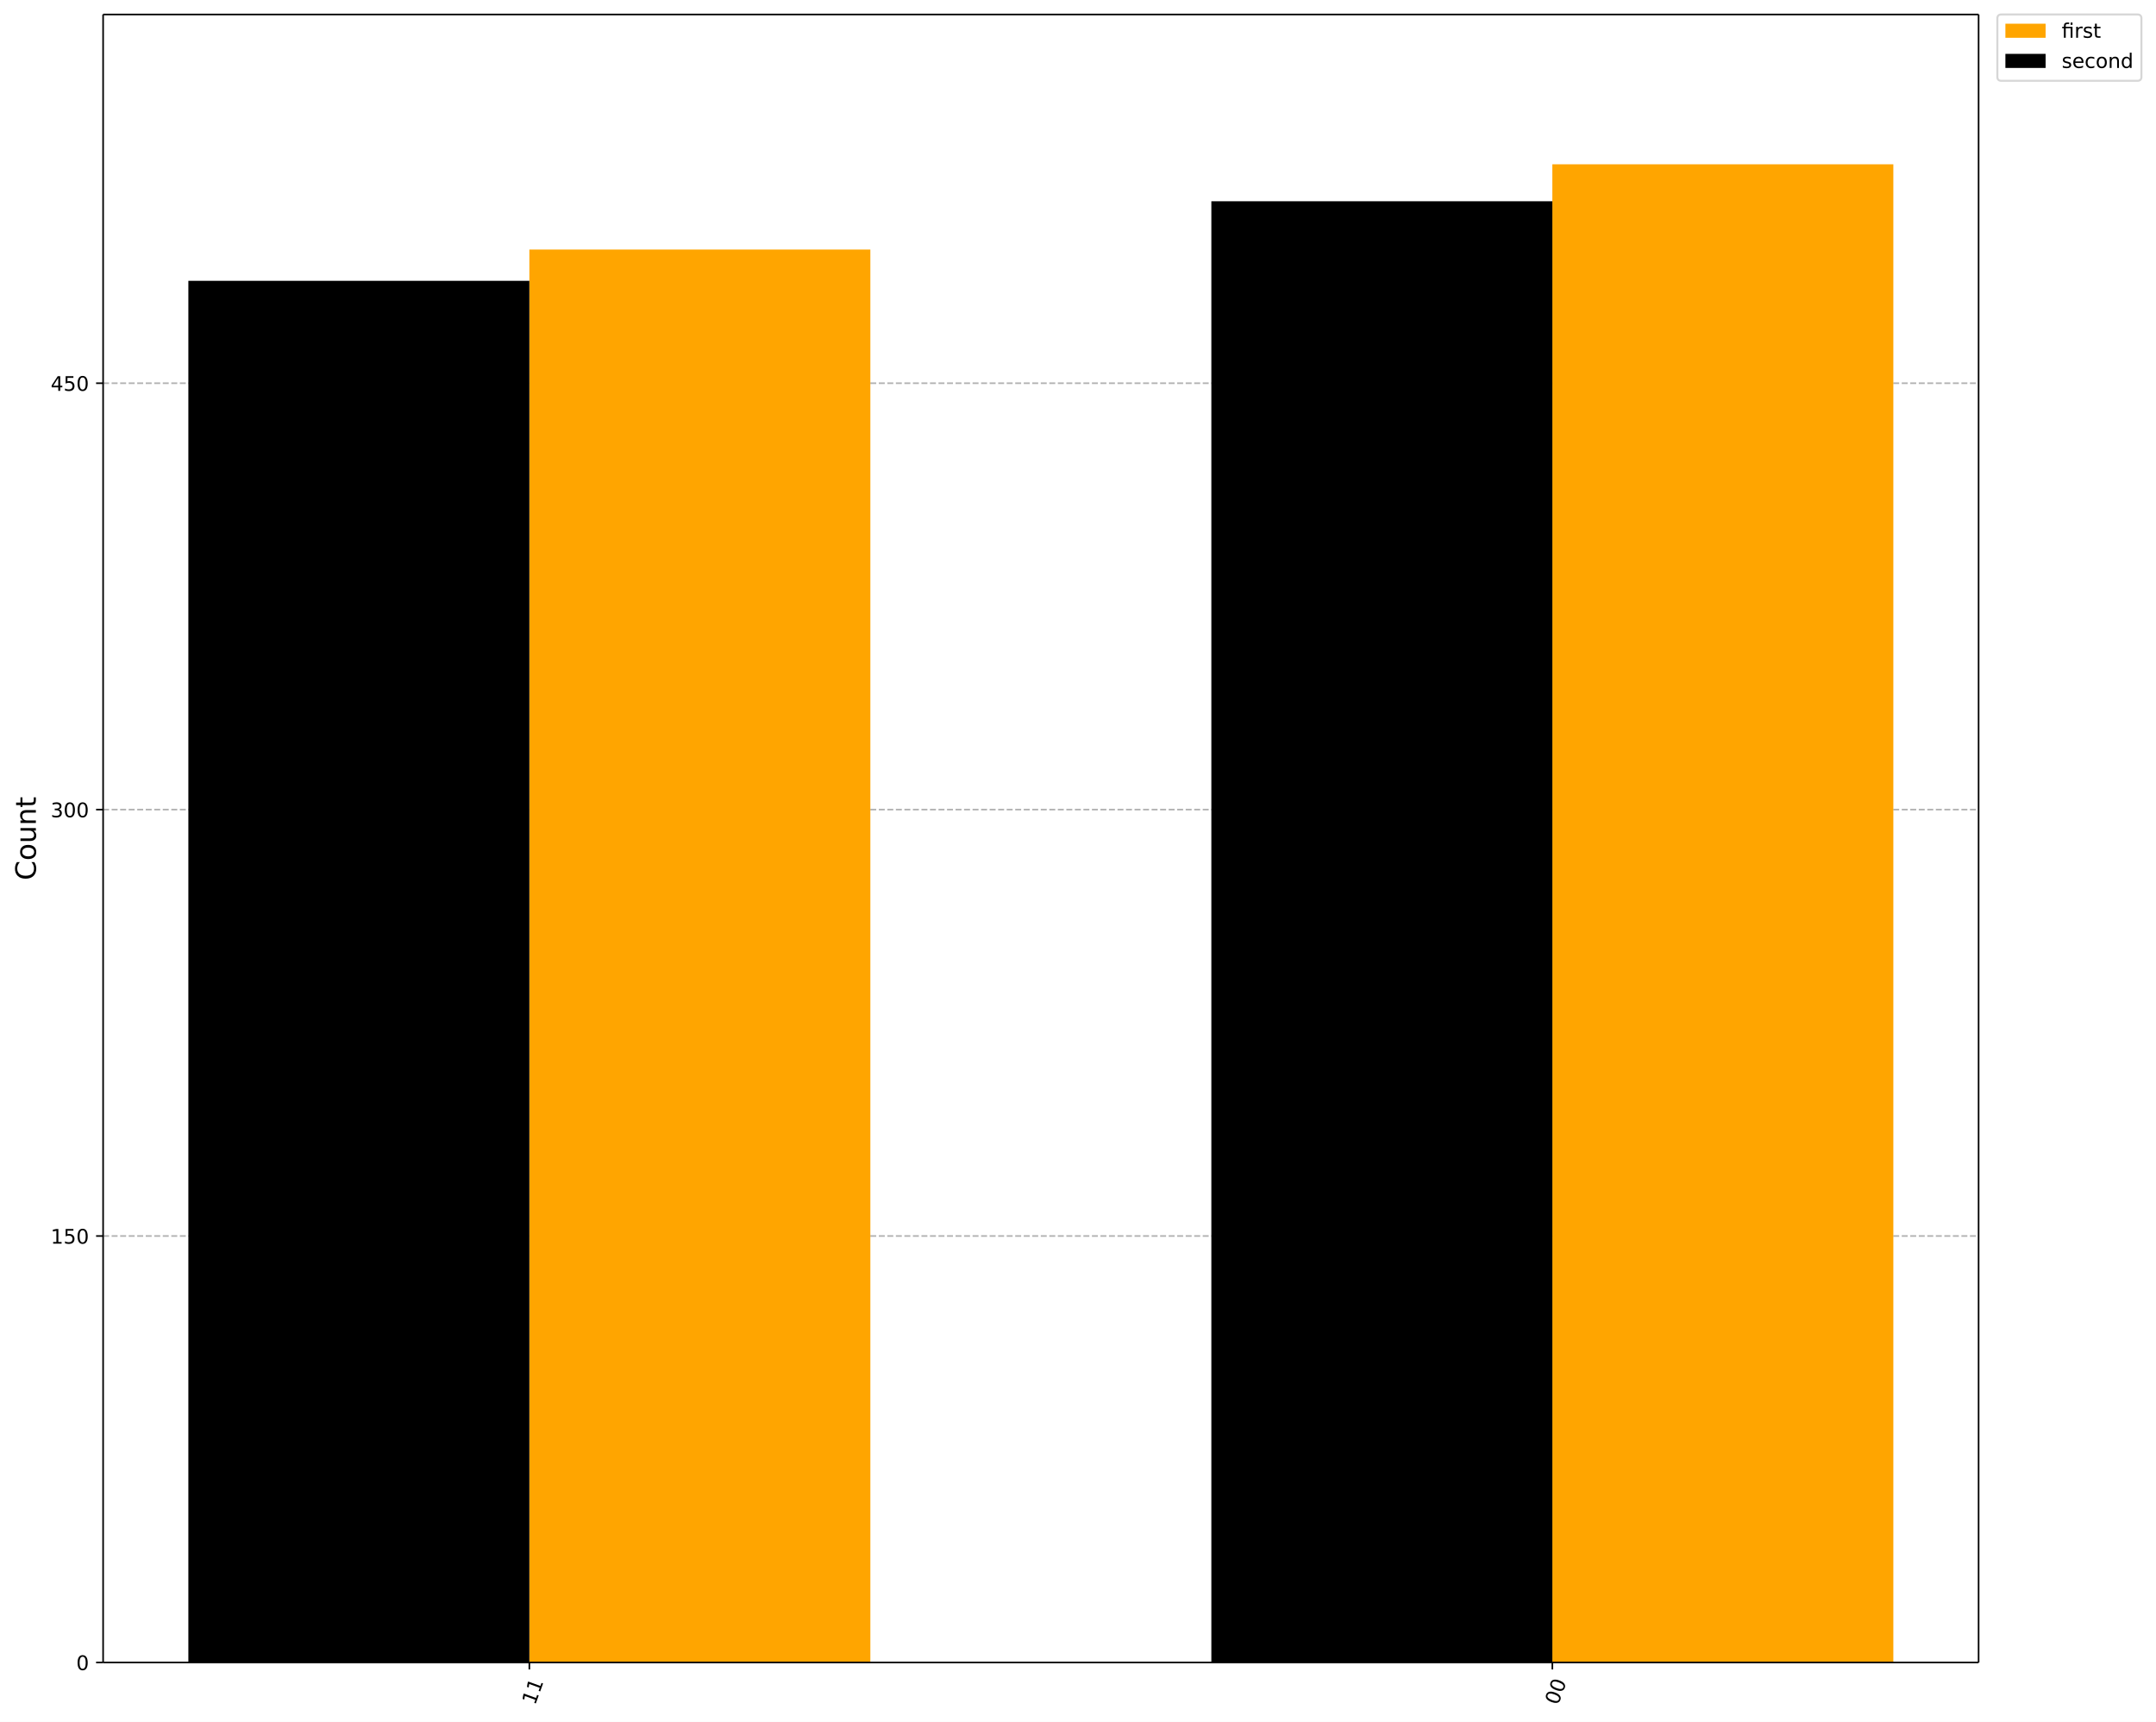
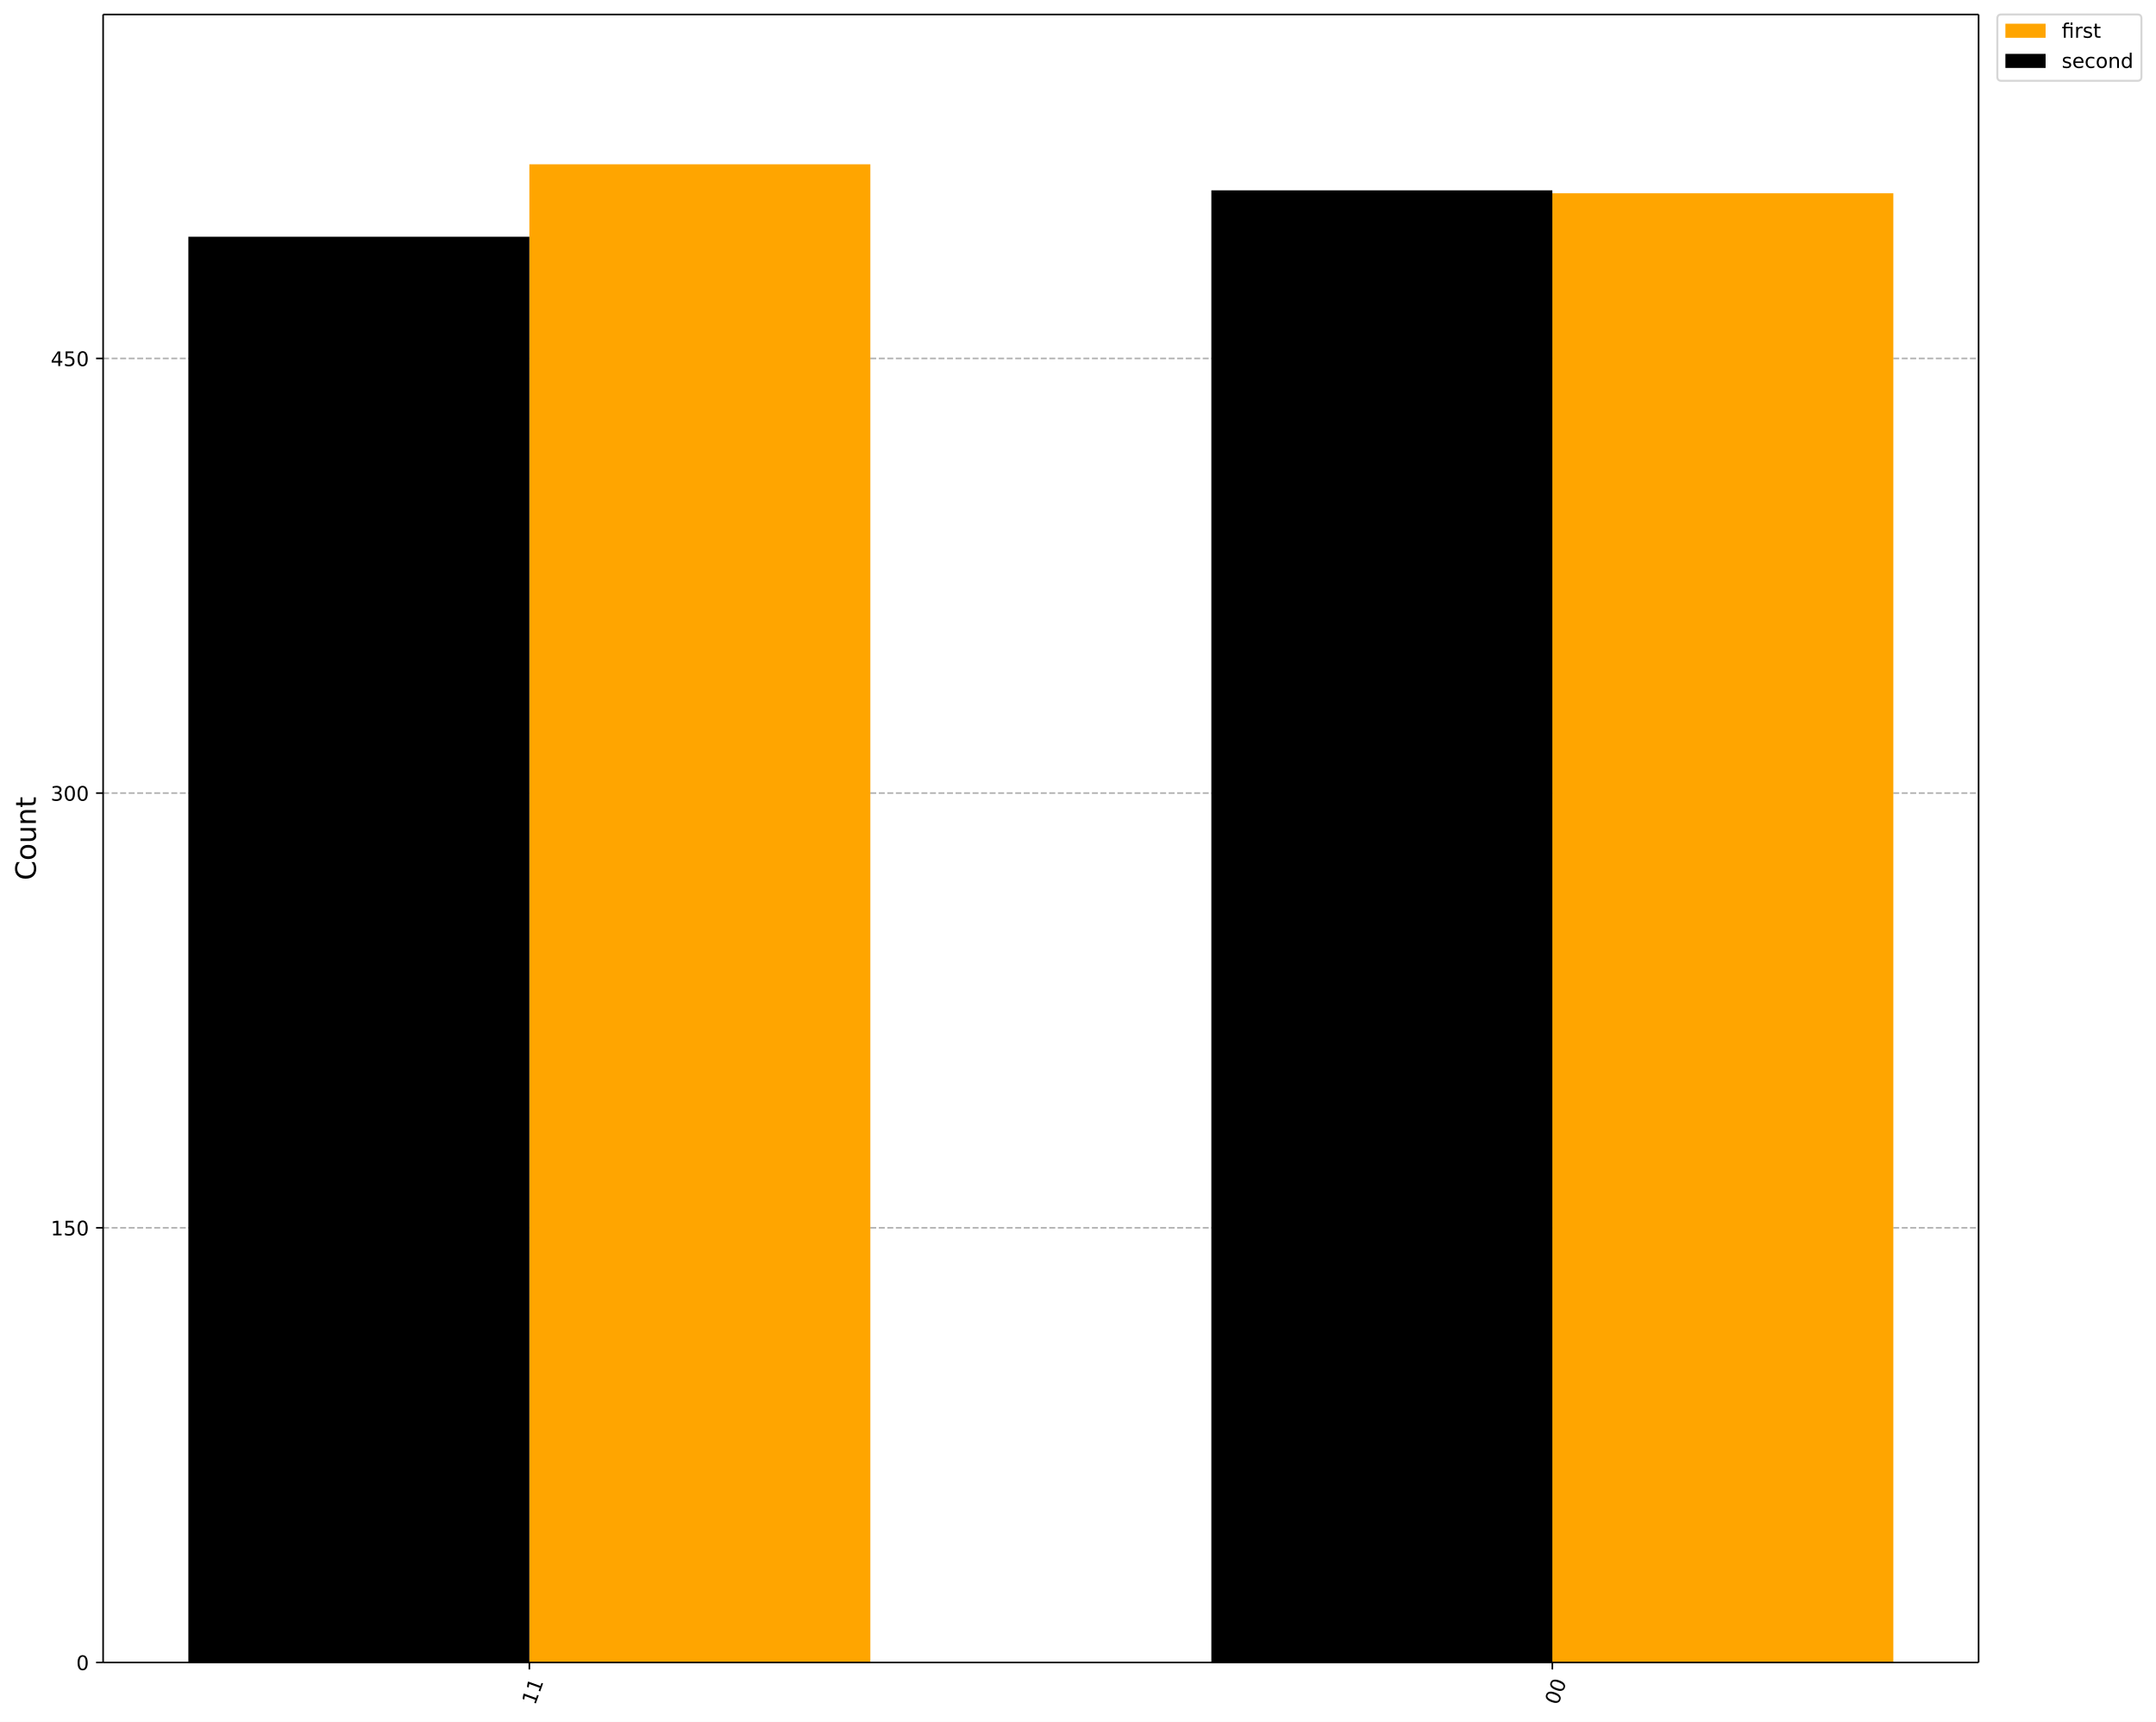
<svg xmlns="http://www.w3.org/2000/svg" xmlns:xlink="http://www.w3.org/1999/xlink" width="1072.4pt" height="856.58pt" version="1.1" viewBox="0 0 1072.4 856.58">
  <defs>
    <style type="text/css">*{stroke-linejoin: round; stroke-linecap: butt}</style>
  </defs>
  <path d="m0 856.58h1072.4v-856.58h-1072.4z" fill="#ffffff" />
  <path d="m51.288 827h932.87v-819.8h-932.87z" fill="#ffffff" />
  <defs>
    <path id="901a9c46806" d="m0 0v3.5" stroke="#000000" stroke-width=".8" />
  </defs>
  <use x="772.142" y="827.001" stroke="#000000" stroke-width=".8" xlink:href="#901a9c46806" />
  <g transform="translate(774.93 848.56) rotate(-70) scale(.1 -.1)">
    <defs>
      <path id="DejaVuSans-13" transform="scale(.015625)" d="m2034 4250q-487 0-733-480-245-479-245-1442 0-959 245-1439 246-480 733-480 491 0 736 480 246 480 246 1439 0 963-246 1442-245 480-736 480zm0 500q785 0 1199-621 414-620 414-1801 0-1178-414-1799-414-620-1199-620-784 0-1198 620-414 621-414 1799 0 1181 414 1801 414 621 1198 621z" />
    </defs>
    <use xlink:href="#DejaVuSans-13" />
    <use transform="translate(63.625)" xlink:href="#DejaVuSans-13" />
  </g>
  <use x="263.303" y="827.001" stroke="#000000" stroke-width=".8" xlink:href="#901a9c46806" />
  <g transform="translate(266.09 848.56) rotate(-70) scale(.1 -.1)">
    <defs>
      <path id="DejaVuSans-14" transform="scale(.015625)" d="m794 531h1031v3560l-1122-225v575l1116 225h631v-4135h1031v-531h-2687v531z" />
    </defs>
    <use xlink:href="#DejaVuSans-14" />
    <use transform="translate(63.625)" xlink:href="#DejaVuSans-14" />
  </g>
  <path d="m51.288 827h932.87" clip-path="url(#ac3272191c1)" fill="none" stroke="#b0b0b0" stroke-dasharray="2.96,1.28" stroke-width=".8" />
  <defs>
    <path id="e9bc155c1c5" d="m0 0h-3.5" stroke="#000000" stroke-width=".8" />
  </defs>
  <use x="51.288" y="827.001" stroke="#000000" stroke-width=".8" xlink:href="#e9bc155c1c5" />
  <g transform="translate(37.925 830.8) scale(.1 -.1)">
    <use xlink:href="#DejaVuSans-13" />
  </g>
-   <path d="m51.288 614.87h932.87" clip-path="url(#ac3272191c1)" fill="none" stroke="#b0b0b0" stroke-dasharray="2.96,1.28" stroke-width=".8" />
-   <use x="51.288" y="614.874" stroke="#000000" stroke-width=".8" xlink:href="#e9bc155c1c5" />
-   <g transform="translate(25.2 618.67) scale(.1 -.1)">
+   <path d="m51.288 610.77h932.87" clip-path="url(#ac3272191c1)" fill="none" stroke="#b0b0b0" stroke-dasharray="2.96,1.28" stroke-width=".8" />
+   <use x="51.288" y="610.771" stroke="#000000" stroke-width=".8" xlink:href="#e9bc155c1c5" />
+   <g transform="translate(25.2 614.57) scale(.1 -.1)">
    <defs>
      <path id="DejaVuSans-18" transform="scale(.015625)" d="m691 4666h2478v-532h-1900v-1143q137 47 274 70 138 23 276 23 781 0 1237-428 457-428 457-1159 0-753-469-1171-469-417-1322-417-294 0-599 50-304 50-629 150v635q281-153 581-228t634-75q541 0 856 284 316 284 316 772 0 487-316 771-315 285-856 285-253 0-505-56-251-56-513-175v2344z" />
    </defs>
    <use xlink:href="#DejaVuSans-14" />
    <use transform="translate(63.625)" xlink:href="#DejaVuSans-18" />
    <use transform="translate(127.25)" xlink:href="#DejaVuSans-13" />
  </g>
-   <path d="m51.288 402.75h932.87" clip-path="url(#ac3272191c1)" fill="none" stroke="#b0b0b0" stroke-dasharray="2.96,1.28" stroke-width=".8" />
-   <use x="51.288" y="402.747" stroke="#000000" stroke-width=".8" xlink:href="#e9bc155c1c5" />
-   <g transform="translate(25.2 406.55) scale(.1 -.1)">
+   <path d="m51.288 394.54h932.87" clip-path="url(#ac3272191c1)" fill="none" stroke="#b0b0b0" stroke-dasharray="2.96,1.28" stroke-width=".8" />
+   <use x="51.288" y="394.541" stroke="#000000" stroke-width=".8" xlink:href="#e9bc155c1c5" />
+   <g transform="translate(25.2 398.34) scale(.1 -.1)">
    <defs>
      <path id="DejaVuSans-16" transform="scale(.015625)" d="m2597 2516q453-97 707-404 255-306 255-756 0-690-475-1069-475-378-1350-378-293 0-604 58t-642 174v609q262-153 574-231 313-78 654-78 593 0 904 234t311 681q0 413-289 645-289 233-804 233h-544v519h569q465 0 712 186t247 536q0 359-255 551-254 193-729 193-260 0-557-57-297-56-653-174v562q360 100 674 150t592 50q719 0 1137-327 419-326 419-882 0-388-222-655t-631-370z" />
    </defs>
    <use xlink:href="#DejaVuSans-16" />
    <use transform="translate(63.625)" xlink:href="#DejaVuSans-13" />
    <use transform="translate(127.25)" xlink:href="#DejaVuSans-13" />
  </g>
-   <path d="m51.288 190.62h932.87" clip-path="url(#ac3272191c1)" fill="none" stroke="#b0b0b0" stroke-dasharray="2.96,1.28" stroke-width=".8" />
-   <use x="51.288" y="190.619" stroke="#000000" stroke-width=".8" xlink:href="#e9bc155c1c5" />
-   <g transform="translate(25.2 194.42) scale(.1 -.1)">
+   <path d="m51.288 178.31h932.87" clip-path="url(#ac3272191c1)" fill="none" stroke="#b0b0b0" stroke-dasharray="2.96,1.28" stroke-width=".8" />
+   <use x="51.288" y="178.31" stroke="#000000" stroke-width=".8" xlink:href="#e9bc155c1c5" />
+   <g transform="translate(25.2 182.11) scale(.1 -.1)">
    <defs>
      <path id="DejaVuSans-17" transform="scale(.015625)" d="m2419 4116-1594-2491h1594v2491zm-166 550h794v-3041h666v-525h-666v-1100h-628v1100h-2106v609l1940 2957z" />
    </defs>
    <use xlink:href="#DejaVuSans-17" />
    <use transform="translate(63.625)" xlink:href="#DejaVuSans-18" />
    <use transform="translate(127.25)" xlink:href="#DejaVuSans-13" />
  </g>
  <g transform="translate(17.837 437.89) rotate(-90) scale(.14 -.14)">
    <defs>
      <path id="DejaVuSans-26" transform="scale(.015625)" d="m4122 4306v-665q-319 297-680 443-361 147-767 147-800 0-1225-489t-425-1414q0-922 425-1411t1225-489q406 0 767 147t680 444v-660q-331-225-702-338-370-112-782-112-1060 0-1670 648-609 649-609 1771 0 1125 609 1773 610 649 1670 649 418 0 788-111 371-111 696-333z" />
      <path id="DejaVuSans-52" transform="scale(.015625)" d="m1959 3097q-462 0-731-361t-269-989 267-989q268-361 733-361 460 0 728 362 269 363 269 988 0 622-269 986-268 364-728 364zm0 487q750 0 1178-488 429-487 429-1349 0-859-429-1349-428-489-1178-489-753 0-1180 489-426 490-426 1349 0 862 426 1349 427 488 1180 488z" />
      <path id="DejaVuSans-58" transform="scale(.015625)" d="m544 1381v2119h575v-2097q0-497 193-746 194-248 582-248 465 0 735 297 271 297 271 810v1984h575v-3500h-575v538q-209-319-486-474-276-155-642-155-603 0-916 375-312 375-312 1097zm1447 2203z" />
      <path id="DejaVuSans-51" transform="scale(.015625)" d="m3513 2113v-2113h-575v2094q0 497-194 743-194 247-581 247-466 0-735-297-269-296-269-809v-1978h-578v3500h578v-544q207 316 486 472 280 156 646 156 603 0 912-373 310-373 310-1098z" />
      <path id="DejaVuSans-57" transform="scale(.015625)" d="m1172 4494v-994h1184v-447h-1184v-1900q0-428 117-550t477-122h590v-481h-590q-666 0-919 248-253 249-253 905v1900h-422v447h422v994h578z" />
    </defs>
    <use xlink:href="#DejaVuSans-26" />
    <use transform="translate(69.828)" xlink:href="#DejaVuSans-52" />
    <use transform="translate(131.02)" xlink:href="#DejaVuSans-58" />
    <use transform="translate(194.39)" xlink:href="#DejaVuSans-51" />
    <use transform="translate(257.77)" xlink:href="#DejaVuSans-57" />
  </g>
-   <path d="m941.75 827h-169.61v-745.27h169.61z" clip-path="url(#ac3272191c1)" fill="#ffa500" />
-   <path d="m432.92 827h-169.61v-702.85h169.61z" clip-path="url(#ac3272191c1)" fill="#ffa500" />
-   <path d="m772.14 827h-169.61v-726.89h169.61z" clip-path="url(#ac3272191c1)" />
-   <path d="m263.3 827h-169.61v-687.29h169.61z" clip-path="url(#ac3272191c1)" />
+   <path d="m941.75 827h-169.61v-730.86h169.61z" clip-path="url(#ac3272191c1)" fill="#ffa500" />
+   <path d="m432.92 827h-169.61v-745.27h169.61z" clip-path="url(#ac3272191c1)" fill="#ffa500" />
+   <path d="m772.14 827h-169.61v-732.3h169.61z" clip-path="url(#ac3272191c1)" />
+   <path d="m263.3 827h-169.61v-709.24h169.61z" clip-path="url(#ac3272191c1)" />
  <path d="m51.288 827v-819.8" fill="none" stroke="#000000" stroke-linecap="square" stroke-width=".8" />
  <path d="m984.16 827v-819.8" fill="none" stroke="#000000" stroke-linecap="square" stroke-width=".8" />
  <path d="m51.288 827h932.87" fill="none" stroke="#000000" stroke-linecap="square" stroke-width=".8" />
  <path d="m51.288 7.2h932.87" fill="none" stroke="#000000" stroke-linecap="square" stroke-width=".8" />
  <path d="m995.49 40.202h67.666q2 0 2-2v-29.002q0-2-2-2h-67.666q-2 0-2 2v29.002q0 2 2 2z" fill="#ffffff" opacity=".8" stroke="#cccccc" />
  <path d="m997.49 18.798h20v-7h-20z" fill="#ffa500" />
  <g transform="translate(1025.5 18.798) scale(.1 -.1)">
    <defs>
      <path id="DejaVuSans-13af" transform="scale(.015625)" d="m3431 3500v-3500h-578v3053h-1578v-3053h-578v3053h-550v447h550v244q0 572 270 845 271 274 830 274h578v-479h-550q-309 0-430-125-120-125-120-450v-309h2156zm-578 1356h578v-728h-578v728z" />
      <path id="DejaVuSans-55" transform="scale(.015625)" d="m2631 2963q-97 56-211 82-114 27-251 27-488 0-749-317t-261-911v-1844h-578v3500h578v-544q182 319 472 473 291 155 707 155 59 0 131-8 72-7 159-23l3-590z" />
      <path id="DejaVuSans-56" transform="scale(.015625)" d="m2834 3397v-544q-243 125-506 187-262 63-544 63-428 0-642-131t-214-394q0-200 153-314t616-217l197-44q612-131 870-370t258-667q0-488-386-773-386-284-1061-284-281 0-586 55t-642 164v594q319-166 628-249 309-82 613-82 406 0 624 139 219 139 219 392 0 234-158 359-157 125-692 241l-200 47q-534 112-772 345-237 233-237 639 0 494 350 762 350 269 994 269 318 0 599-47 282-46 519-140z" />
    </defs>
    <use xlink:href="#DejaVuSans-13af" />
    <use transform="translate(62.984)" xlink:href="#DejaVuSans-55" />
    <use transform="translate(104.09)" xlink:href="#DejaVuSans-56" />
    <use transform="translate(156.19)" xlink:href="#DejaVuSans-57" />
  </g>
  <path d="m997.49 33.799h20v-7h-20z" />
  <g transform="translate(1025.5 33.799) scale(.1 -.1)">
    <defs>
      <path id="DejaVuSans-48" transform="scale(.015625)" d="m3597 1894v-281h-2644q38-594 358-905t892-311q331 0 642 81t618 244v-544q-310-131-635-200t-659-69q-838 0-1327 487-489 488-489 1320 0 859 464 1363 464 505 1252 505 706 0 1117-455 411-454 411-1235zm-575 169q-6 471-264 752-258 282-683 282-481 0-770-272t-333-766l2050 4z" />
      <path id="DejaVuSans-46" transform="scale(.015625)" d="m3122 3366v-538q-244 135-489 202t-495 67q-560 0-870-355-309-354-309-995t309-996q310-354 870-354 250 0 495 67t489 202v-532q-241-112-499-168-257-57-548-57-791 0-1257 497-465 497-465 1341 0 856 470 1346 471 491 1290 491 265 0 518-55 253-54 491-163z" />
      <path id="DejaVuSans-47" transform="scale(.015625)" d="m2906 2969v1894h575v-4863h-575v525q-181-312-458-464-276-152-664-152-634 0-1033 506-398 507-398 1332t398 1331q399 506 1033 506 388 0 664-152 277-151 458-463zm-1959-1222q0-634 261-995t717-361 718 361q263 361 263 995t-263 995q-262 361-718 361t-717-361-261-995z" />
    </defs>
    <use xlink:href="#DejaVuSans-56" />
    <use transform="translate(52.094)" xlink:href="#DejaVuSans-48" />
    <use transform="translate(113.62)" xlink:href="#DejaVuSans-46" />
    <use transform="translate(168.61)" xlink:href="#DejaVuSans-52" />
    <use transform="translate(229.8)" xlink:href="#DejaVuSans-51" />
    <use transform="translate(293.17)" xlink:href="#DejaVuSans-47" />
  </g>
  <defs>
    <clipPath id="ac3272191c1">
      <rect x="51.288" y="7.2" width="932.87" height="819.8" />
    </clipPath>
  </defs>
</svg>
